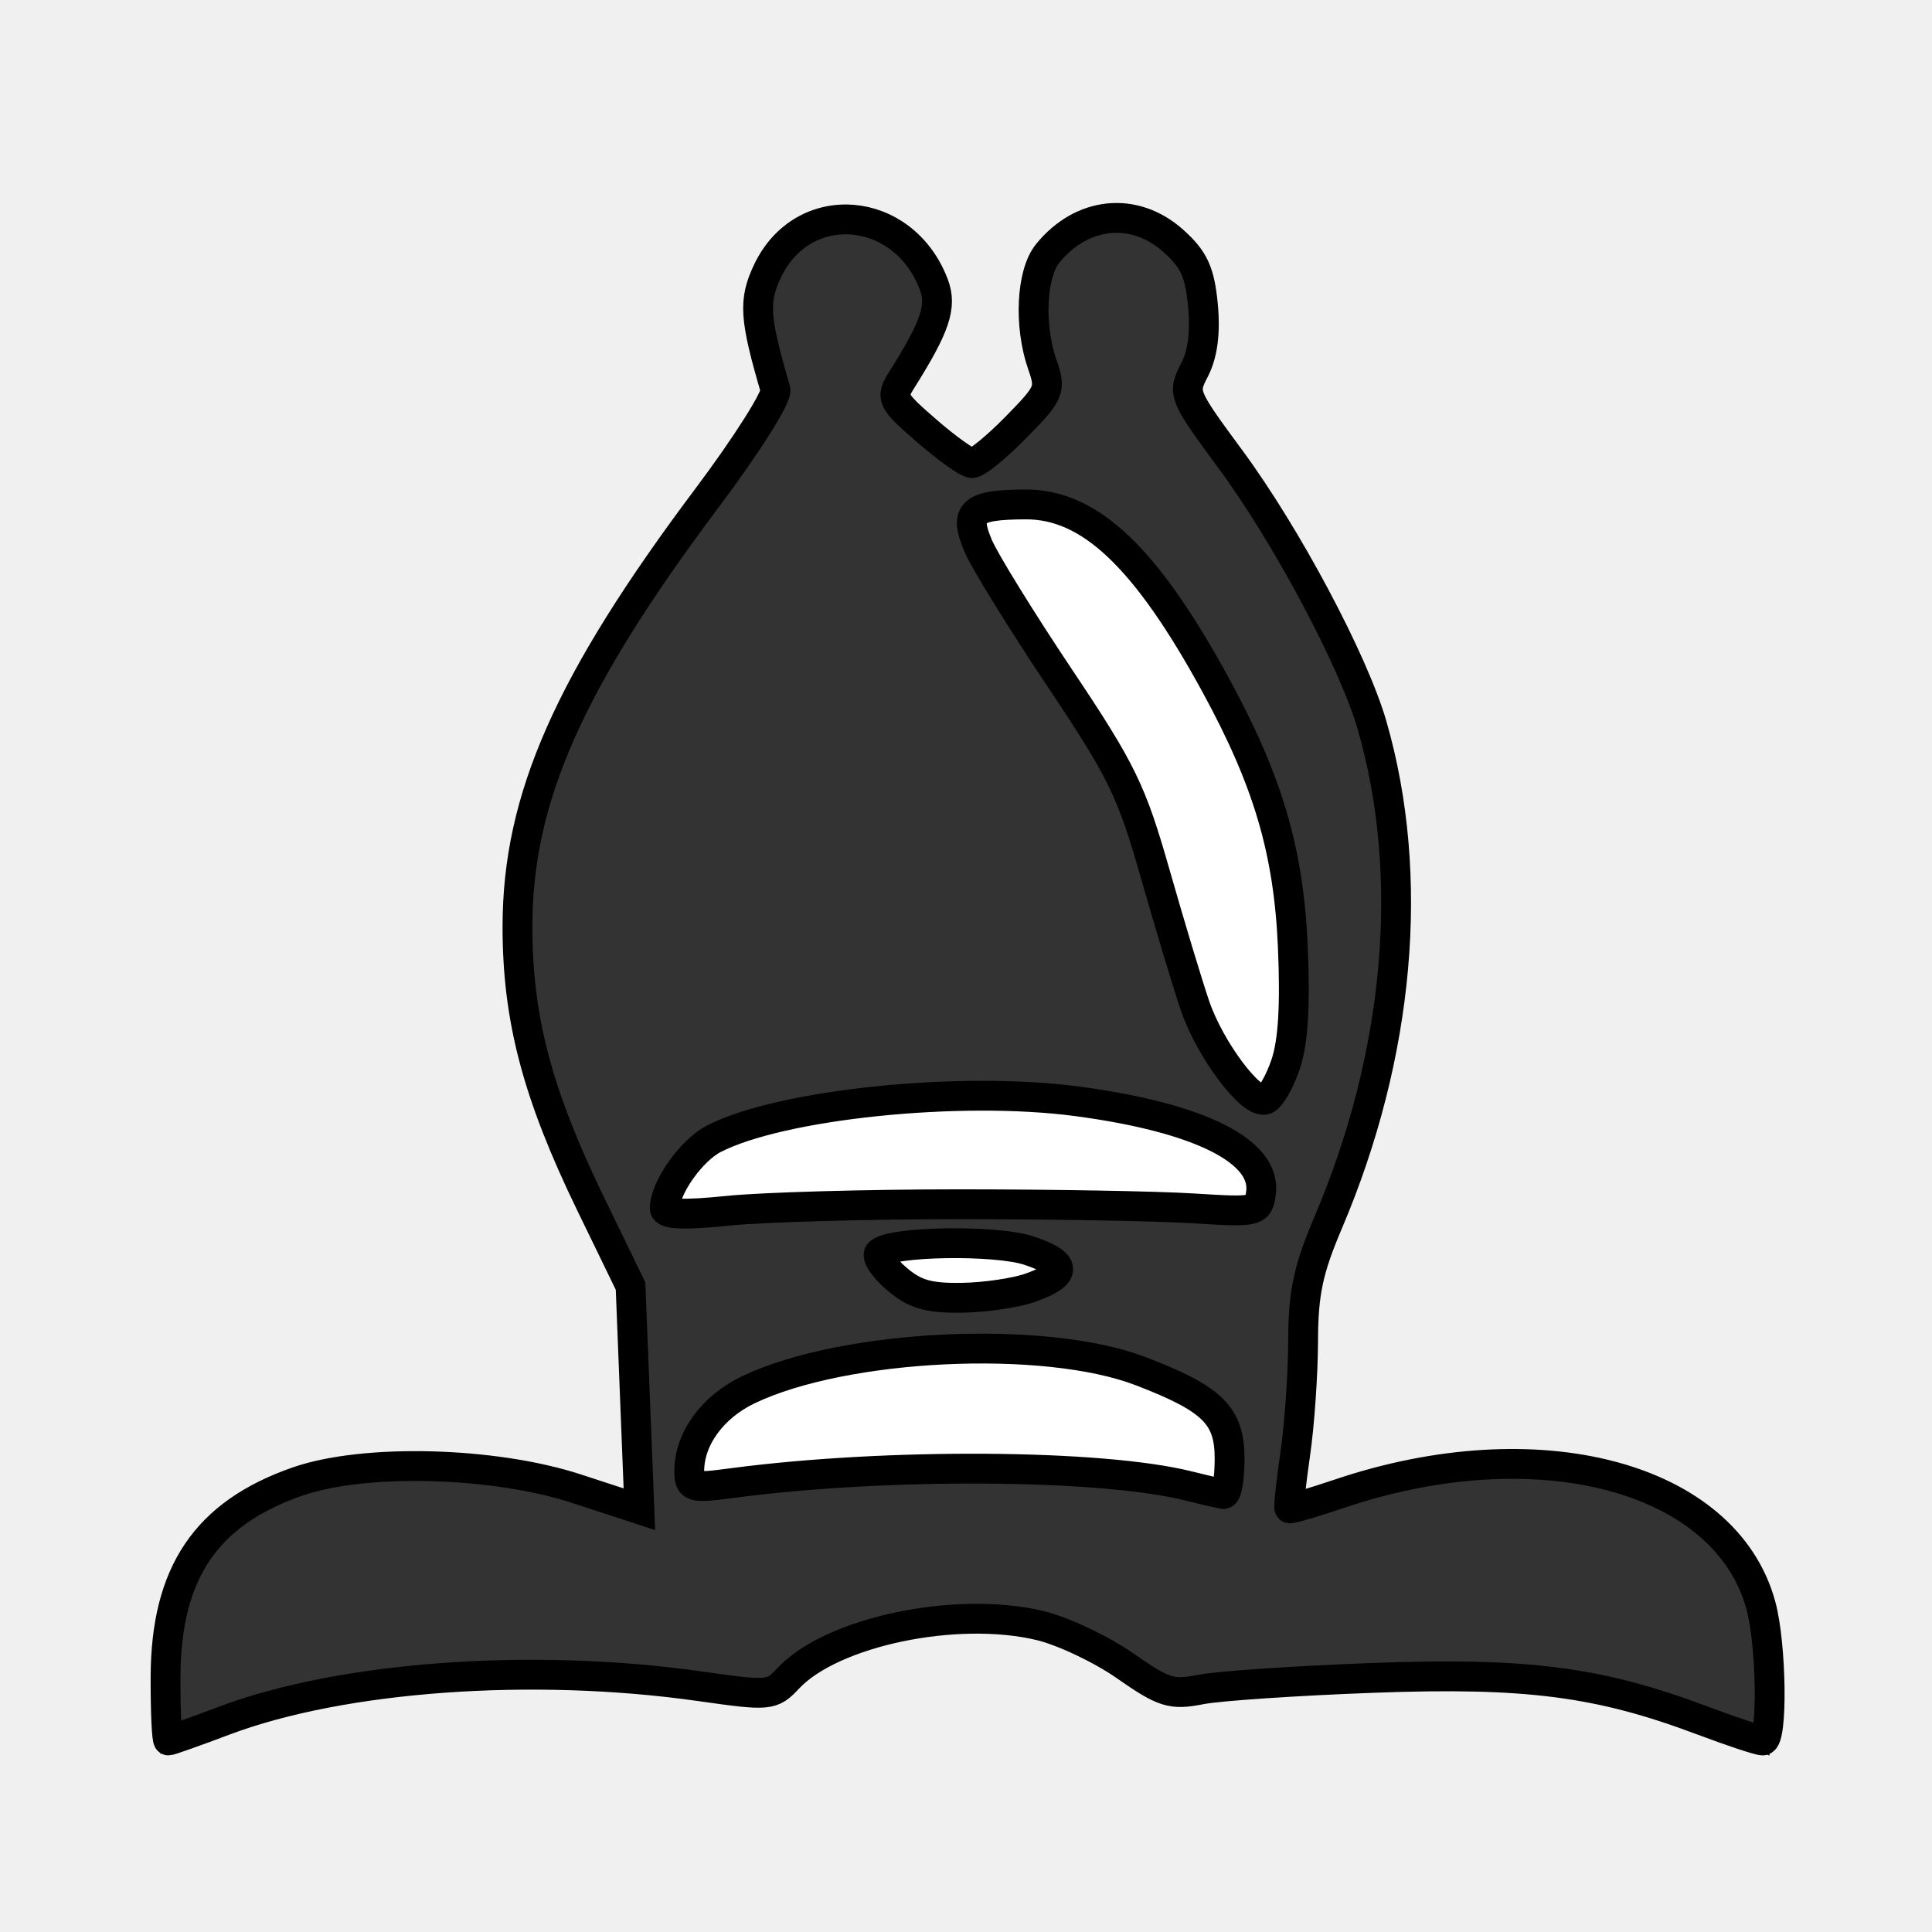
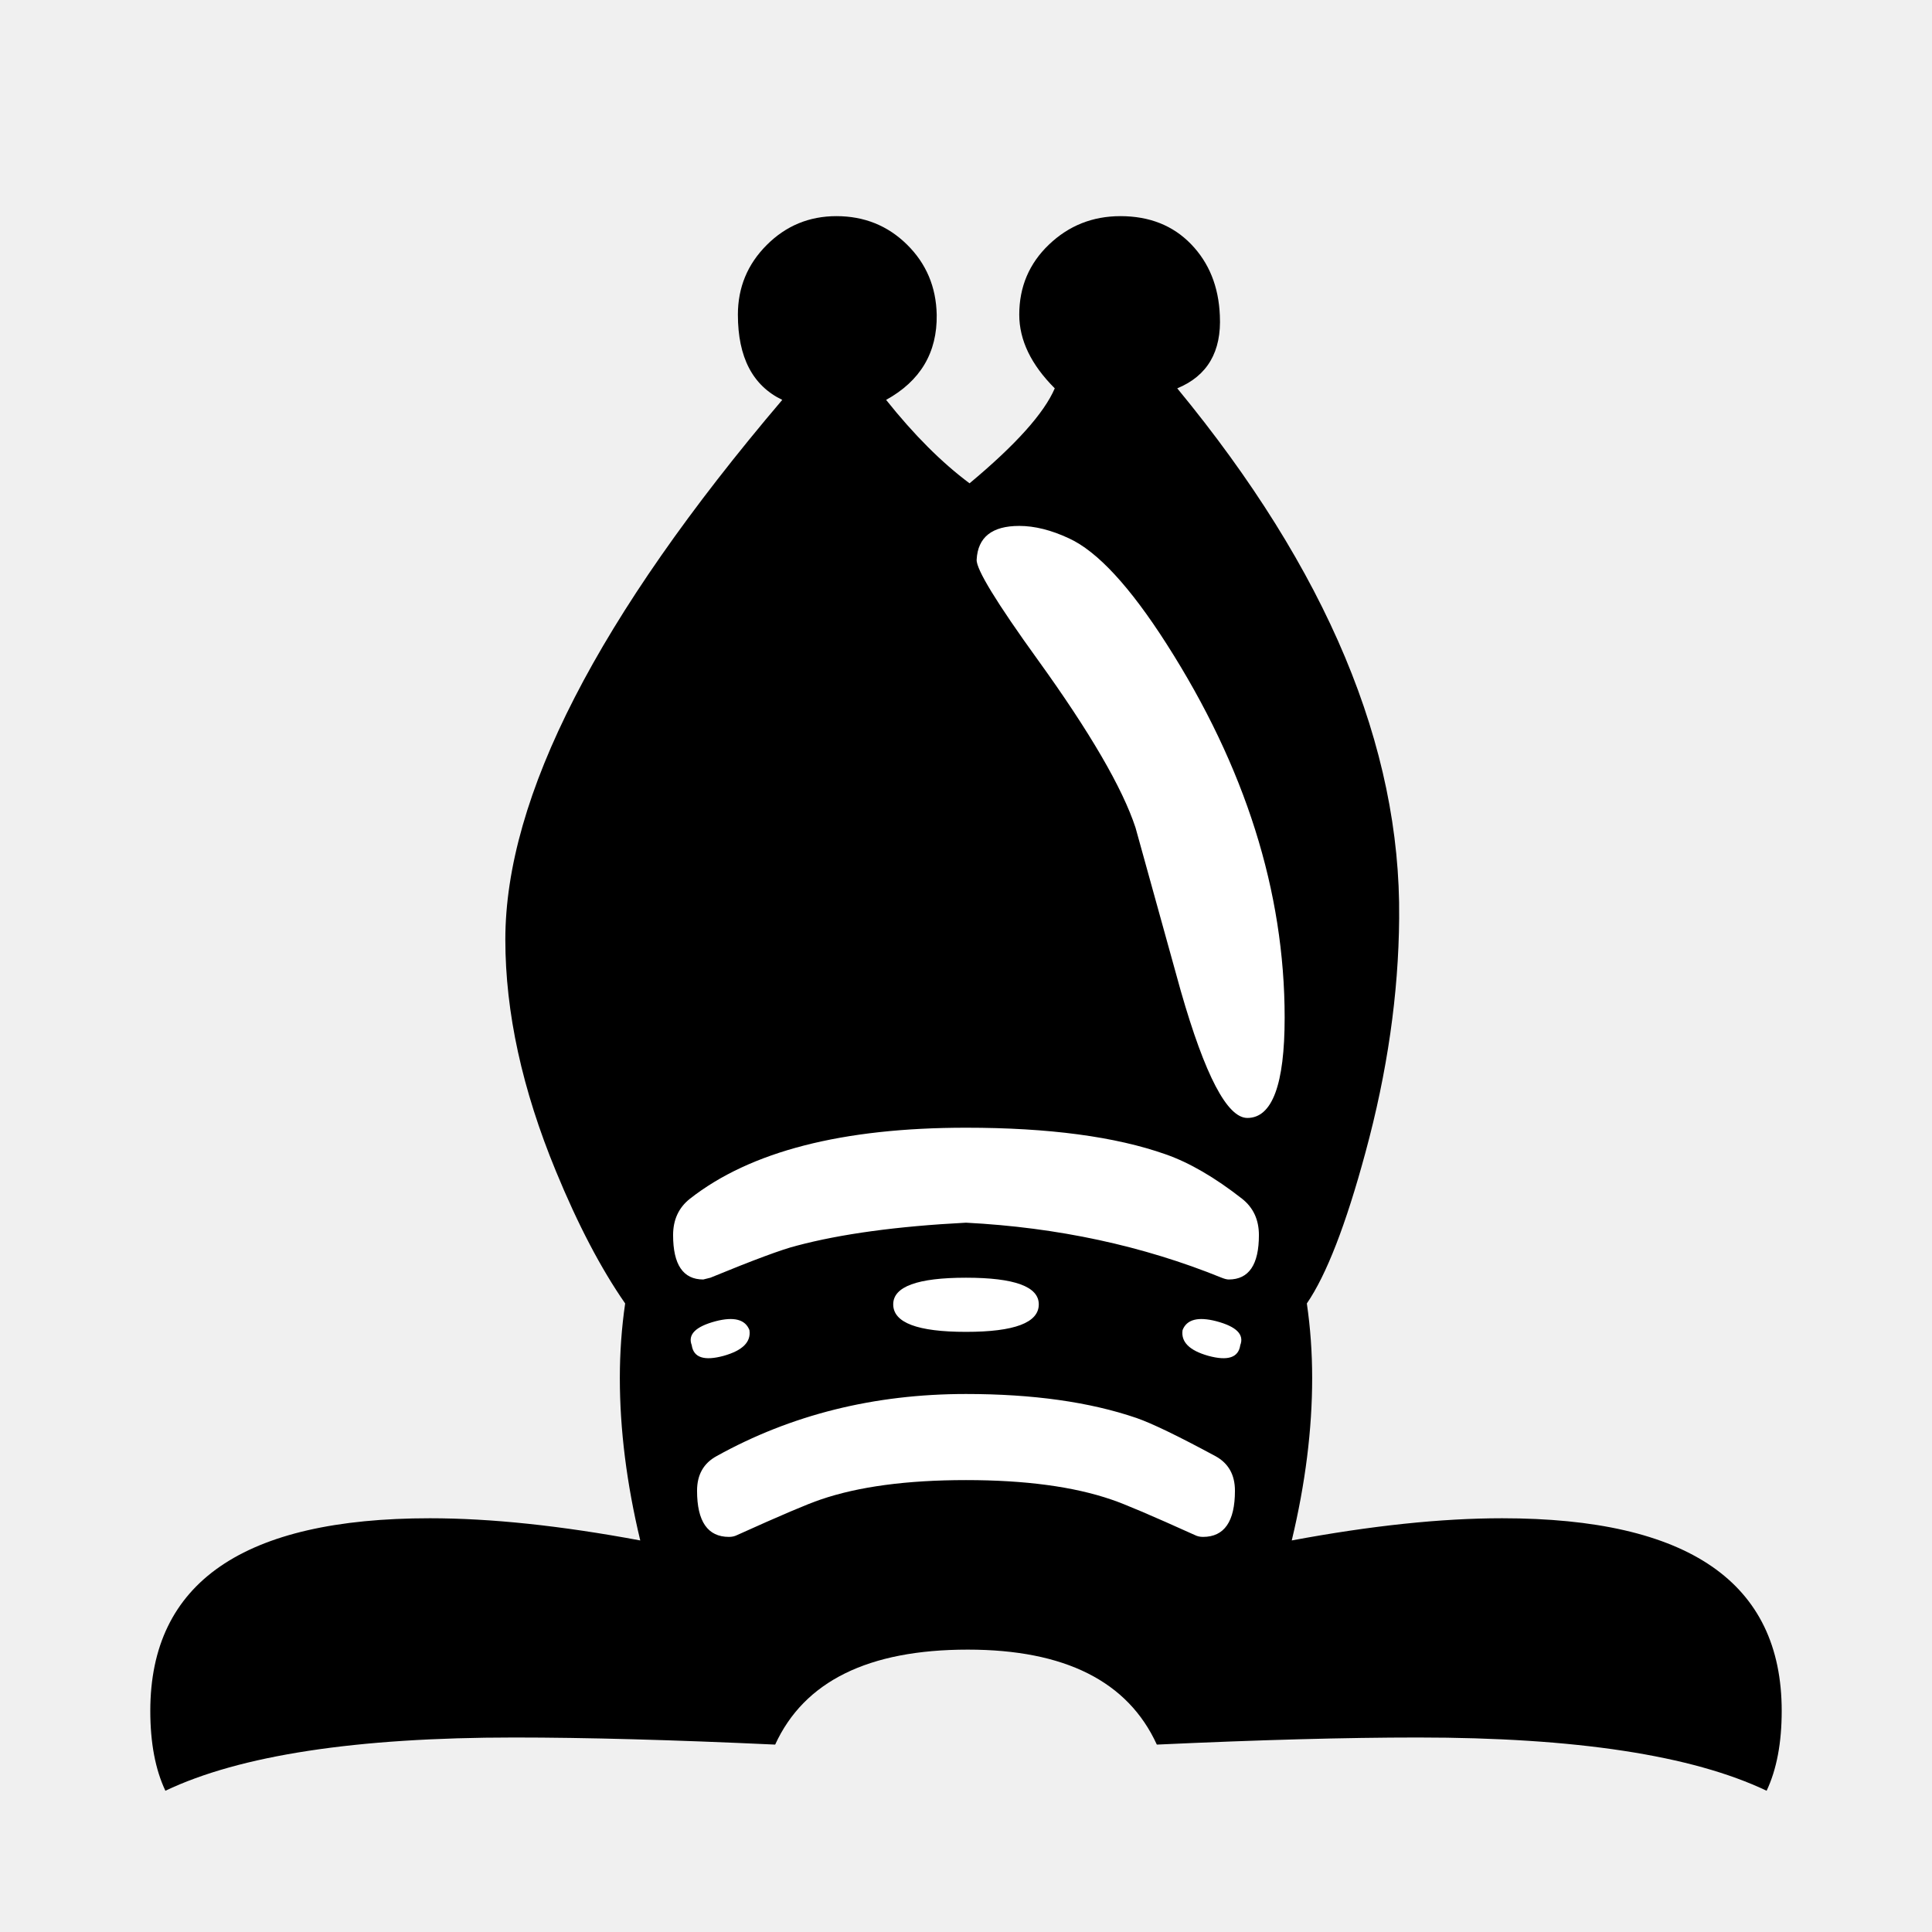
- <svg xmlns="http://www.w3.org/2000/svg" viewBox="0 0 64 64">
-   <g transform="translate(0 -16)">
-     <path d="m25.487 24.483c1.237-2.106 4.721-1.661 5.499.61.867 1.566-.686 2.818-1.402 4.043.863.748 1.725 1.498 2.592 2.247.863-.864 1.726-1.729 2.579-2.605-1.234-2.041-1.058-5.231 1.794-5.629 3.394-.621 4.411 3.643 2.775 5.926 3.042 3.825 5.814 8.072 6.756 12.947 1.064 5.584-.353 11.343-2.764 16.393.08 2.504-.119 5.005-.517 7.477 4.268-1.679 9.518-2.481 13.577.138 2.642 1.779 2.506 5.261 2.198 8.058-6.165-3.306-13.412-2.869-20.092-1.766-3.321-3.589-9.672-3.523-13.012.013-6.688-1.181-13.888-1.456-20.112 1.697-.195-2.831-.348-6.362 2.397-8.091 4.07-2.497 9.254-1.736 13.477-.017-.434-2.506-.621-5.046-.535-7.587-2.468-4.365-4.631-9.441-3.474-14.547 1.355-5.53 4.967-10.116 8.48-14.457-.428-1.551-1.319-3.365-.216-4.849z" fill="#fff" stroke="#000" stroke-miterlimit="10" stroke-width=".09" />
-     <path d="m25.487 24.483c1.237-2.106 4.721-1.661 5.499.61.867 1.566-.686 2.818-1.402 4.043.863.748 1.725 1.498 2.592 2.247.863-.864 1.726-1.729 2.579-2.605-1.234-2.041-1.058-5.231 1.794-5.629 3.394-.621 4.411 3.643 2.775 5.926 3.042 3.825 5.814 8.072 6.756 12.947 1.064 5.584-.353 11.343-2.764 16.393.08 2.504-.119 5.005-.517 7.477 4.268-1.679 9.518-2.481 13.577.138 2.642 1.779 2.506 5.261 2.198 8.058-6.165-3.306-13.412-2.869-20.092-1.766-3.321-3.589-9.672-3.523-13.012.013-6.688-1.181-13.888-1.456-20.112 1.697-.195-2.831-.348-6.362 2.397-8.091 4.07-2.498 9.254-1.736 13.477-.017-.434-2.506-.621-5.046-.535-7.587-2.468-4.365-4.631-9.441-3.473-14.547 1.354-5.531 4.966-10.116 8.48-14.457-.429-1.551-1.319-3.366-.216-4.849z" />
-     <g fill="#fff">
-       <path d="m32.234 33.193c2.928-1.598 5.412 1.417 6.781 3.653 2.793 4.507 5.204 10.428 2.961 15.615-2.747-1.974-2.722-5.748-3.854-8.663-.922-4.074-4.532-6.754-5.888-10.605z" stroke="#fff" stroke-miterlimit="10" stroke-width=".09" />
-       <path d="m32.234 33.193c2.928-1.598 5.412 1.417 6.781 3.653 2.793 4.507 5.204 10.428 2.961 15.615-2.747-1.974-2.722-5.748-3.854-8.663-.922-4.074-4.532-6.754-5.888-10.605z" />
-       <path d="m22.226 56.17c.169-2.682 3.254-2.973 5.298-3.39 3.976-.466 8.155-.601 12.002.678.924.431 3.355 1.544 1.649 2.732-6.301-.949-12.645-.913-18.949-.02z" stroke="#fff" stroke-miterlimit="10" stroke-width=".09" />
-       <path d="m22.226 56.17c.169-2.682 3.254-2.973 5.298-3.39 3.976-.466 8.155-.601 12.002.678.924.431 3.355 1.544 1.649 2.732-6.301-.949-12.645-.913-18.949-.02z" />
-       <path d="m29.159 57.599c2.017-.477 4.141-.607 6.025.445-1.874.933-4.632 1.628-6.025-.445z" stroke="#fff" stroke-miterlimit="10" stroke-width=".09" />
-       <path d="m29.159 57.599c2.017-.477 4.141-.607 6.025.445-1.874.933-4.632 1.628-6.025-.445z" />
-       <path d="m23.062 65.119c-.272-3.055 3.165-3.446 5.395-4.028 4.08-.608 8.905-.655 12.218 2.161.005.519.016 1.558.021 2.077-5.808-1.486-11.775-.966-17.634-.21z" stroke="#fff" stroke-miterlimit="10" stroke-width=".09" />
-       <path d="m23.062 65.119c-.272-3.055 3.165-3.446 5.395-4.028 4.08-.608 8.905-.655 12.218 2.161.005.519.016 1.558.021 2.077-5.808-1.486-11.775-.966-17.634-.21z" />
-     </g>
-   </g>
-   <path d="m5.484 55.553c.01-3.45 1.343-5.423 4.376-6.477 2.209-.767 6.494-.657 9.232.237l2.088.682-.146-3.696-.146-3.696-1.317-2.712c-1.775-3.657-2.433-6.153-2.429-9.215.006-4.243 1.71-8.089 6.285-14.188 1.309-1.745 2.327-3.356 2.261-3.58-.695-2.38-.732-2.939-.262-3.93 1.175-2.477 4.502-2.207 5.508.447.274.725.052 1.385-1.063 3.16-.374.594-.331.681.827 1.687.671.583 1.347 1.064 1.503 1.069.155.004.812-.531 1.458-1.19 1.119-1.141 1.161-1.24.87-2.074-.449-1.288-.367-3.01.175-3.679 1.131-1.397 2.872-1.573 4.16-.422.686.613.878 1.029.984 2.125.087.91-.005 1.625-.278 2.153-.402.778-.384.824 1.19 2.96 1.866 2.532 4.076 6.684 4.691 8.814 1.439 4.981.916 10.905-1.455 16.476-.662 1.555-.824 2.323-.829 3.915-.003 1.09-.119 2.77-.259 3.734-.139.964-.227 1.779-.195 1.81.032.032.775-.184 1.651-.48 6.581-2.222 12.8-.576 13.967 3.697.355 1.299.398 4.475.06 4.475-.131 0-1.031-.298-2-.663-3.421-1.288-5.827-1.599-10.909-1.41-2.538.094-5.103.267-5.699.384-.98.192-1.223.116-2.518-.787-.788-.55-2.053-1.148-2.81-1.33-2.767-.664-6.887.197-8.338 1.742-.554.589-.624.596-2.942.267-5.544-.786-11.836-.331-15.739 1.138-.963.363-1.798.659-1.855.659-.057 0-.101-.946-.097-2.102zm35.248-7.235c0-1.428-.56-1.98-2.938-2.893-3.182-1.222-9.817-.91-13.002.612-1.187.567-1.959 1.627-1.959 2.69 0 .556.084.58 1.422.402 5.092-.675 12.227-.63 15.121.096.522.131 1.041.251 1.153.266.112.015.203-.513.203-1.173zm-6.58-5.667c1.221-.443 1.203-.797-.064-1.222-1.094-.367-4.57-.312-4.959.078-.107.107.149.489.567.849.603.519 1.052.651 2.169.634.775-.011 1.803-.164 2.286-.339zm-2.369-2.759c3.058 0 6.536.061 7.729.136 2.112.132 2.172.119 2.259-.497.197-1.393-2.033-2.509-6.095-3.049-3.877-.516-9.818.098-12.034 1.244-.746.386-1.621 1.627-1.621 2.3 0 .207.633.231 2.102.081 1.156-.118 4.603-.215 7.661-.215zm10.804-4.631c.25-.734.324-1.947.239-3.911-.138-3.165-.825-5.488-2.567-8.678-2.296-4.205-4.154-5.969-6.279-5.962-1.792.006-2.059.24-1.573 1.38.216.506 1.427 2.467 2.69 4.356 2.071 3.096 2.384 3.739 3.173 6.508.482 1.69 1.075 3.655 1.318 4.367.494 1.447 1.853 3.26 2.327 3.105.17-.056.472-.58.672-1.165z" fill="#333" stroke="#000" stroke-width=".988" />
+ <svg xmlns="http://www.w3.org/2000/svg" viewBox="0 0 2000 2000">
+   <path fill="#fff" d="M 1287.972,1673.684 1377.789,862.76 1128.866,477.828 666.948,721.619 687.477,1663.419 Z" />
+   <path fill="#000" d="m 1828.796,1853.78 q -115.774,-55.13 -361.105,-55.13 -111.18,0 -270.139,7.351 -45.023,-98.316 -195.713,-98.316 -154.365,0 -199.389,98.316 -158.96,-7.351 -270.14,-7.351 -245.331,0 -361.105,55.13 -15.62,-33.078 -15.62,-82.696 0,-199.389 289.435,-199.389 94.641,0 217.766,22.971 -21.133,-88.209 -21.133,-168.148 0,-39.51 5.513,-77.183 -37.673,-54.212 -71.67,-136.907 -52.374,-126.8 -52.374,-239.818 0,-221.441 286.679,-558.656 -45.942,-22.052 -45.942,-88.209 0,-42.267 29.862,-72.129 29.862,-29.862 72.129,-29.862 43.186,0 73.048,29.403 29.862,29.403 30.781,72.589 0.919,58.806 -52.374,88.209 43.186,54.212 86.371,86.371 71.67,-59.725 88.209,-98.316 -36.754,-36.754 -36.754,-76.264 0,-43.186 30.781,-72.589 30.781,-29.403 73.967,-29.403 45.023,0 73.048,28.944 28.025,28.944 29.862,73.967 2.757,56.049 -44.104,75.345 232.467,282.085 229.711,548.549 -0.919,117.612 -34.916,242.574 -30.322,112.099 -60.644,156.203 5.513,37.672 5.513,77.183 0,79.939 -21.133,168.148 123.125,-22.971 217.766,-22.971 289.435,0 289.435,199.389 0,49.617 -15.62,82.696 z m -498.931,-800.312 q 0,-195.713 -122.206,-386.833 -56.968,-89.128 -101.073,-109.342 -27.565,-12.864 -51.455,-12.864 -42.267,0 -44.104,34.916 -0.919,14.701 63.4,103.829 80.858,112.099 101.073,173.661 15.62,56.049 46.861,169.067 37.672,131.394 68.913,131.394 38.591,0 38.591,-103.829 z m -45.942,339.053 q 6.432,-16.539 -24.809,-24.809 -28.484,-7.351 -34.916,9.188 -2.756,18.377 26.646,26.646 30.322,8.27 33.078,-11.026 z m 1.838,-151.609 q -42.267,-33.078 -79.02,-45.942 -78.102,-27.565 -206.739,-27.565 -192.038,0 -285.76,73.507 -17.458,13.783 -17.458,37.672 0,45.942 31.241,45.942 l 7.351,-1.838 q 67.075,-27.565 89.128,-33.078 68.913,-18.377 175.499,-23.89 142.421,7.351 264.627,56.968 4.594,1.838 7.351,1.838 31.241,0 31.241,-45.942 0,-23.89 -17.458,-37.672 z m -210.415,109.342 q 0,-27.565 -75.345,-27.565 -75.345,0 -75.345,27.565 0,28.484 75.345,28.484 75.345,0 75.345,-28.484 z m 182.85,157.122 q -57.887,-31.241 -81.777,-39.51 -72.588,-24.809 -176.418,-24.809 -142.421,0 -258.195,64.319 -20.215,11.026 -20.215,35.835 0,47.78 33.078,47.78 4.594,0 8.27,-1.838 67.075,-30.322 86.371,-36.754 58.806,-20.215 150.69,-20.215 91.884,0 150.69,20.215 19.296,6.432 86.371,36.754 3.675,1.838 8.27,1.838 33.078,0 33.078,-47.78 0,-24.809 -20.215,-35.835 z M 775.803,1376.901 q -6.432,-16.539 -34.916,-9.188 -31.241,8.27 -24.809,24.809 2.757,19.296 33.078,11.026 29.403,-8.27 26.646,-26.646 z" />
</svg>
